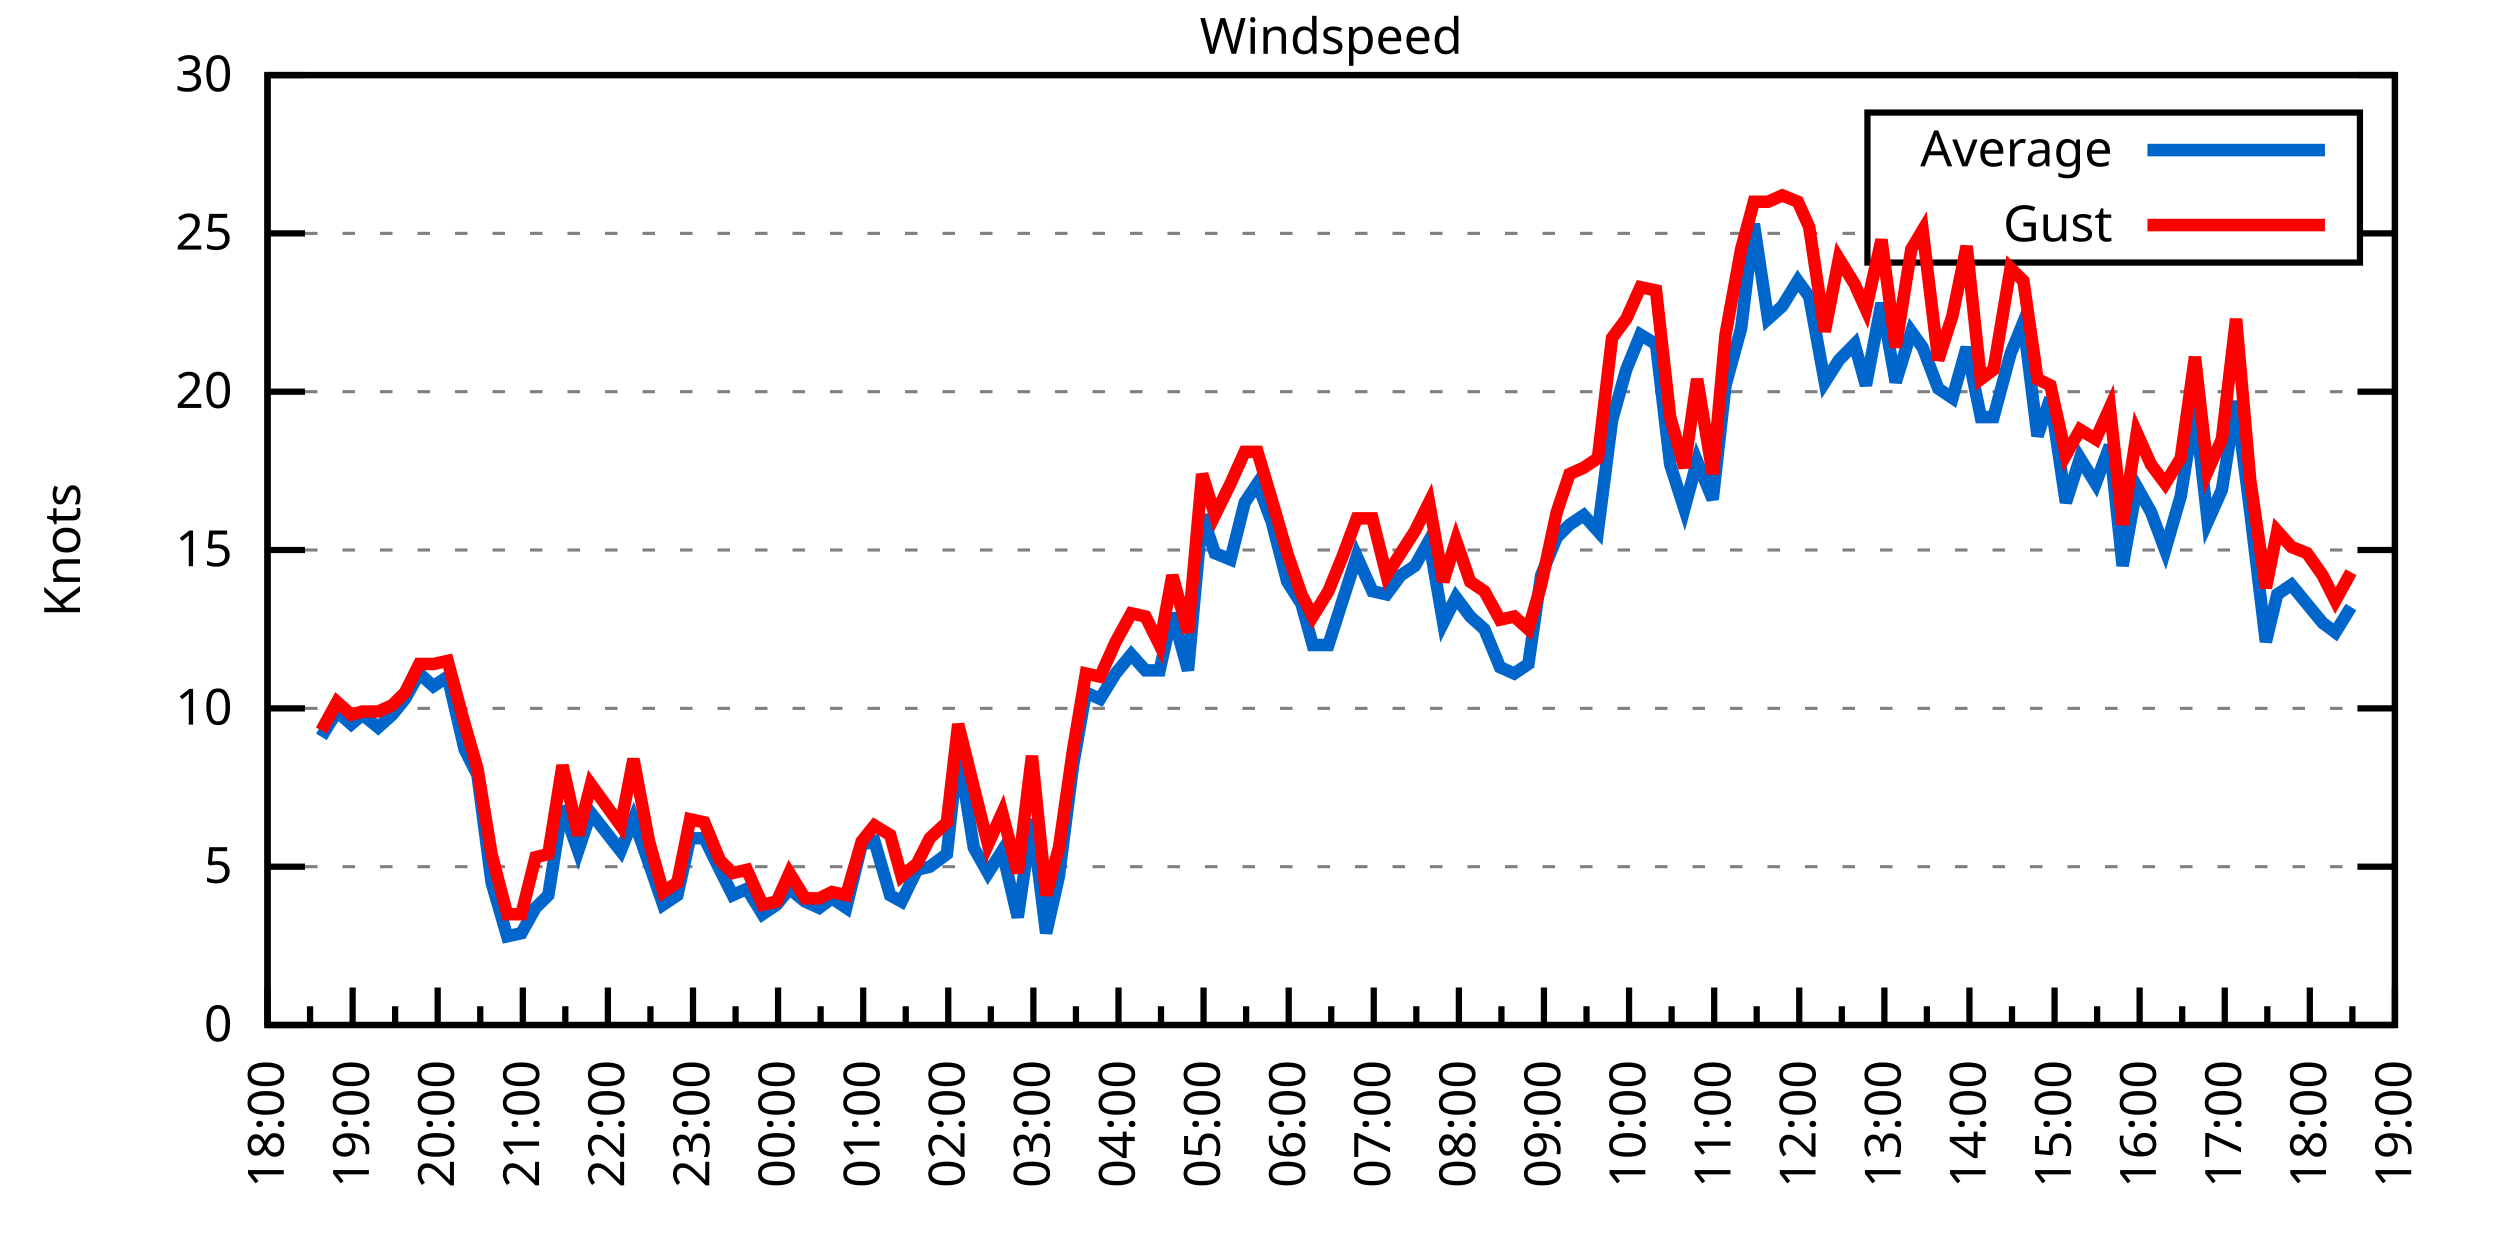
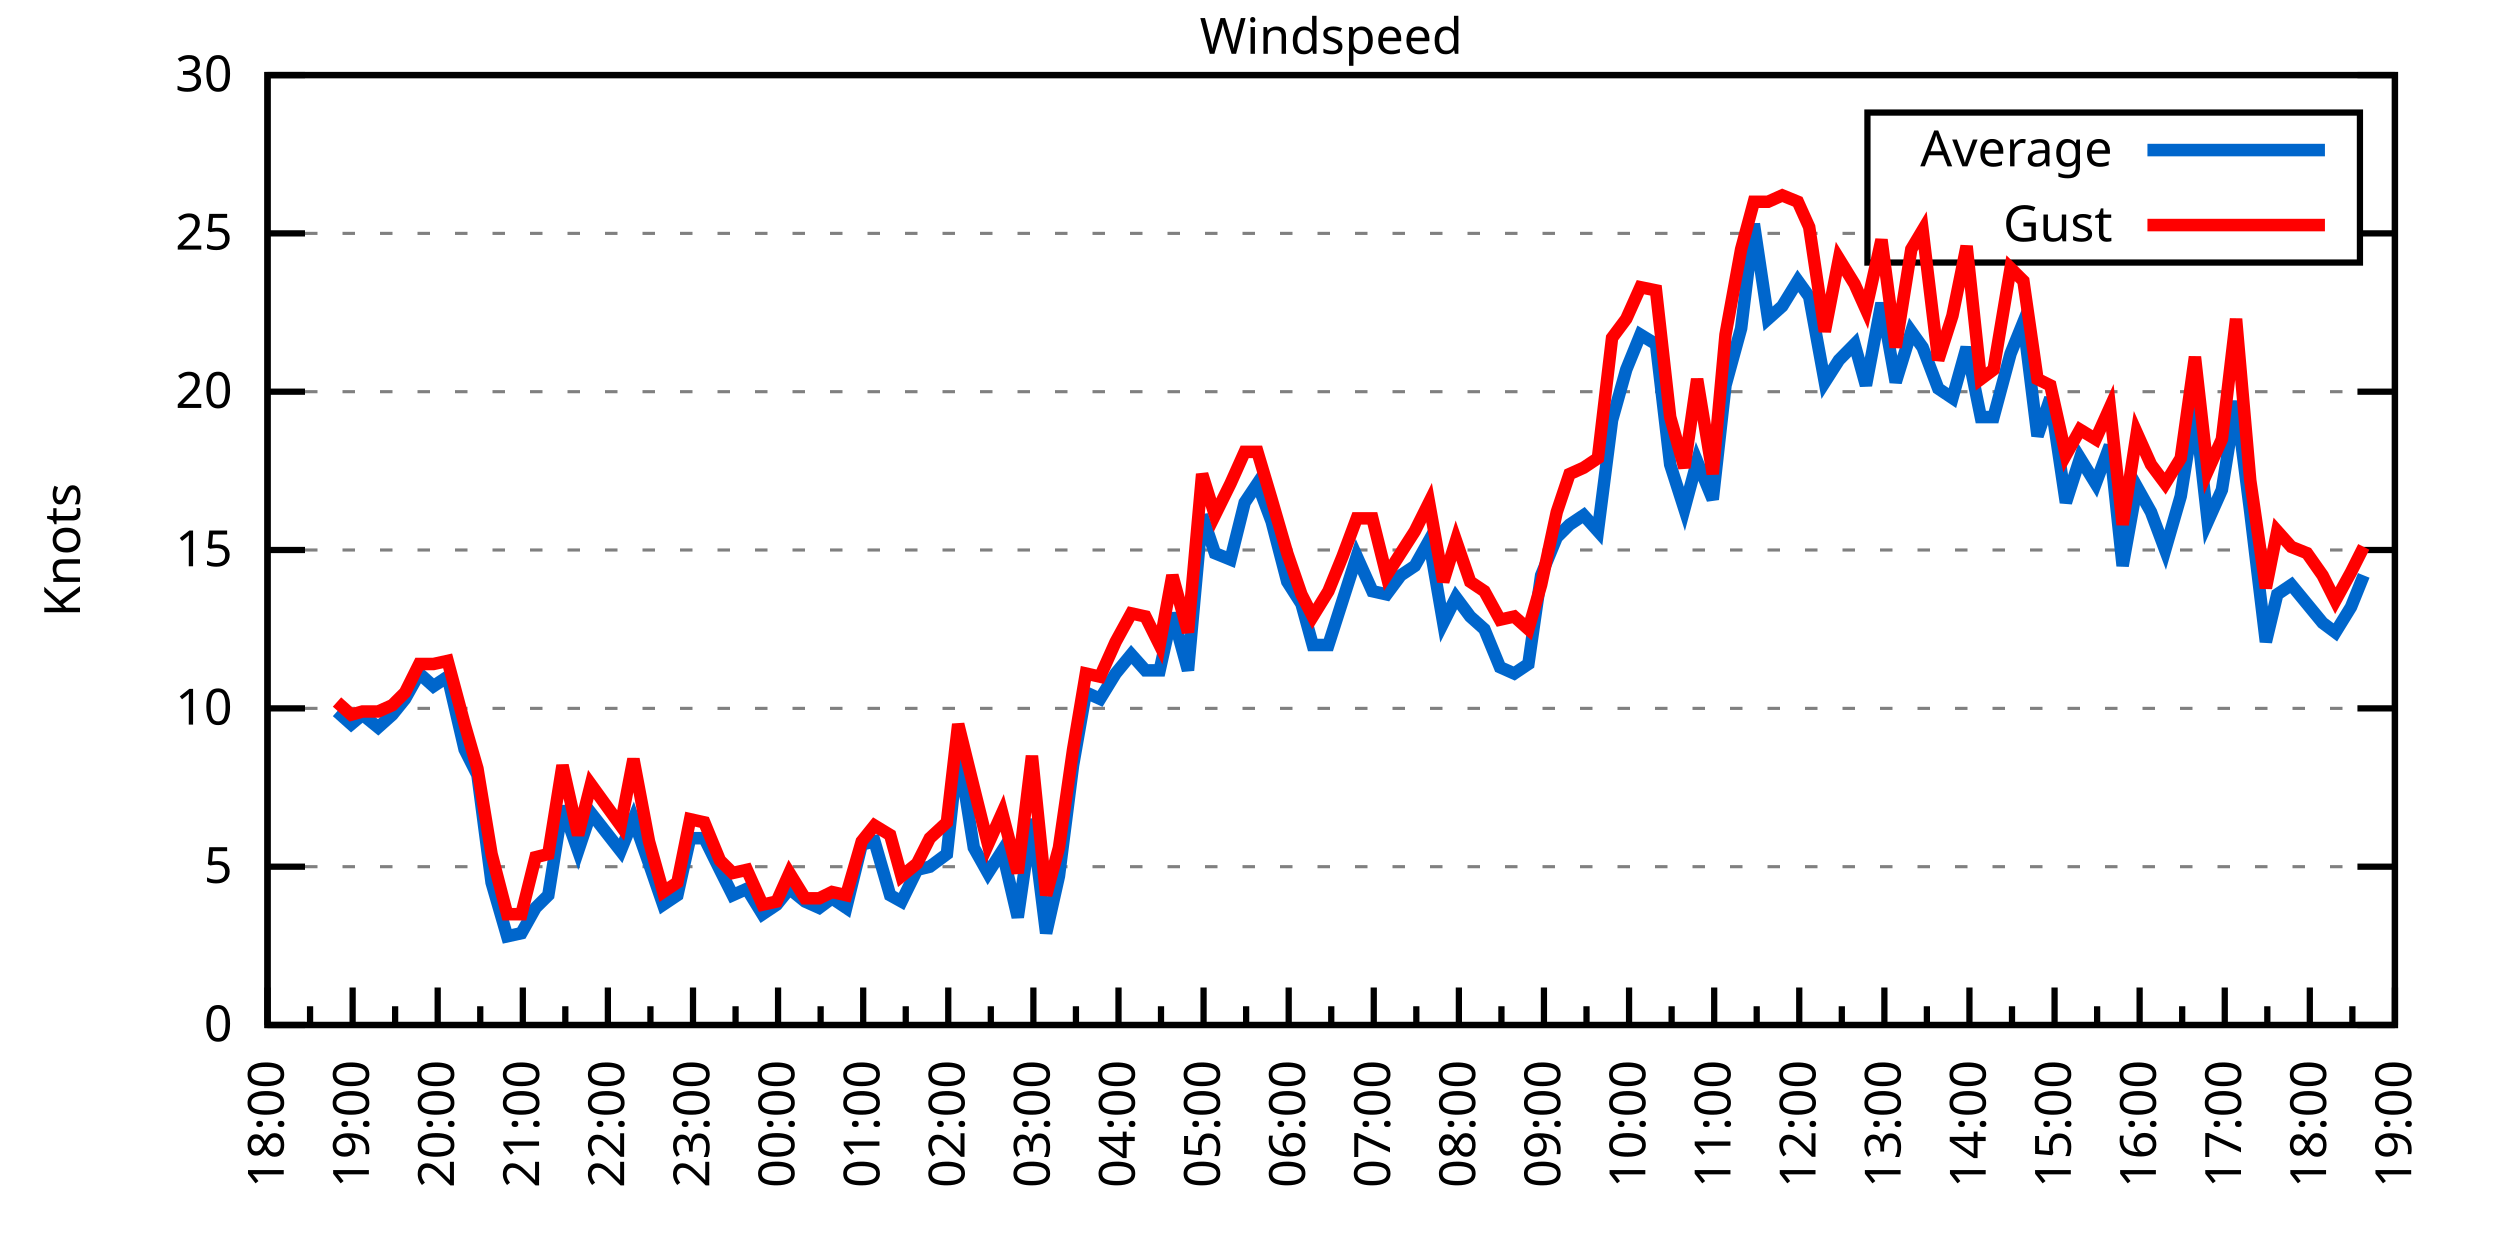
<svg xmlns="http://www.w3.org/2000/svg" xmlns:xlink="http://www.w3.org/1999/xlink" width="400" height="200" viewBox="0 0 400 200">
  <g id="gnuplot_canvas">
    <rect x="0" y="0" width="400" height="200" fill="none" />
    <defs>
      <circle id="gpDot" r="0.5" stroke-width="0.5" stroke="currentColor" />
      <path id="gpPt0" stroke-width="0.333" stroke="currentColor" d="M-1,0 h2 M0,-1 v2" />
      <path id="gpPt1" stroke-width="0.333" stroke="currentColor" d="M-1,-1 L1,1 M1,-1 L-1,1" />
      <path id="gpPt2" stroke-width="0.333" stroke="currentColor" d="M-1,0 L1,0 M0,-1 L0,1 M-1,-1 L1,1 M-1,1 L1,-1" />
      <rect id="gpPt3" stroke-width="0.333" stroke="currentColor" x="-1" y="-1" width="2" height="2" />
      <rect id="gpPt4" stroke-width="0.333" stroke="currentColor" fill="currentColor" x="-1" y="-1" width="2" height="2" />
      <circle id="gpPt5" stroke-width="0.333" stroke="currentColor" cx="0" cy="0" r="1" />
      <use xlink:href="#gpPt5" id="gpPt6" fill="currentColor" stroke="none" />
      <path id="gpPt7" stroke-width="0.333" stroke="currentColor" d="M0,-1.33 L-1.33,0.67 L1.33,0.67 z" />
      <use xlink:href="#gpPt7" id="gpPt8" fill="currentColor" stroke="none" />
      <use xlink:href="#gpPt7" id="gpPt9" stroke="currentColor" transform="rotate(180)" />
      <use xlink:href="#gpPt9" id="gpPt10" fill="currentColor" stroke="none" />
      <use xlink:href="#gpPt3" id="gpPt11" stroke="currentColor" transform="rotate(45)" />
      <use xlink:href="#gpPt11" id="gpPt12" fill="currentColor" stroke="none" />
      <path id="gpPt13" stroke-width="0.333" stroke="currentColor" d="M0,1.330 L1.265,0.411 L0.782,-1.067 L-0.782,-1.076 L-1.265,0.411 z" />
      <use xlink:href="#gpPt13" id="gpPt14" fill="currentColor" stroke="none" />
      <filter id="textbox" filterUnits="objectBoundingBox" x="0" y="0" height="1" width="1">
        <feFlood flood-color="white" flood-opacity="1" result="bgnd" />
        <feComposite in="SourceGraphic" in2="bgnd" operator="atop" />
      </filter>
      <filter id="greybox" filterUnits="objectBoundingBox" x="0" y="0" height="1" width="1">
        <feFlood flood-color="lightgrey" flood-opacity="1" result="grey" />
        <feComposite in="SourceGraphic" in2="grey" operator="atop" />
      </filter>
    </defs>
    <g fill="none" color="white" stroke="currentColor" stroke-width="1.00" stroke-linecap="butt" stroke-linejoin="miter">
</g>
    <g fill="none" color="black" stroke="currentColor" stroke-width="1.00" stroke-linecap="butt" stroke-linejoin="miter">
      <g stroke="none" shape-rendering="crispEdges">
        <polygon fill="rgb(255, 255, 255)" points="42.80,164.00 383.18,164.00 383.18,12.02 42.80,12.02 " />
      </g>
    </g>
    <g fill="none" color="black" stroke="currentColor" stroke-width="1.00" stroke-linecap="butt" stroke-linejoin="miter">
</g>
    <g fill="none" color="black" stroke="black" stroke-width="0.50" stroke-linecap="butt" stroke-linejoin="miter">
</g>
    <g fill="none" color="gray" stroke="currentColor" stroke-width="0.50" stroke-linecap="butt" stroke-linejoin="miter">
      <path stroke="gray" stroke-dasharray="2,4" class="gridline" d="M42.80,164.00 L383.19,164.00  " />
    </g>
    <g fill="none" color="gray" stroke="gray" stroke-width="1.00" stroke-linecap="butt" stroke-linejoin="miter">
</g>
    <g fill="none" color="black" stroke="currentColor" stroke-width="1.00" stroke-linecap="butt" stroke-linejoin="miter">
      <path stroke="black" d="M42.80,164.00 L48.80,164.00 M383.19,164.00 L377.19,164.00  " />
      <g transform="translate(37.20,166.60)" stroke="none" fill="black" font-family="Sans" font-size="8.00" text-anchor="end">
        <text>
          <tspan font-family="Sans"> 0</tspan>
        </text>
      </g>
    </g>
    <g fill="none" color="black" stroke="currentColor" stroke-width="1.00" stroke-linecap="butt" stroke-linejoin="miter">
</g>
    <g fill="none" color="black" stroke="black" stroke-width="0.50" stroke-linecap="butt" stroke-linejoin="miter">
</g>
    <g fill="none" color="gray" stroke="currentColor" stroke-width="0.50" stroke-linecap="butt" stroke-linejoin="miter">
      <path stroke="gray" stroke-dasharray="2,4" class="gridline" d="M42.80,138.67 L383.19,138.67  " />
    </g>
    <g fill="none" color="gray" stroke="gray" stroke-width="1.00" stroke-linecap="butt" stroke-linejoin="miter">
</g>
    <g fill="none" color="black" stroke="currentColor" stroke-width="1.00" stroke-linecap="butt" stroke-linejoin="miter">
      <path stroke="black" d="M42.80,138.67 L48.80,138.67 M383.19,138.67 L377.19,138.67  " />
      <g transform="translate(37.20,141.27)" stroke="none" fill="black" font-family="Sans" font-size="8.00" text-anchor="end">
        <text>
          <tspan font-family="Sans"> 5</tspan>
        </text>
      </g>
    </g>
    <g fill="none" color="black" stroke="currentColor" stroke-width="1.00" stroke-linecap="butt" stroke-linejoin="miter">
</g>
    <g fill="none" color="black" stroke="black" stroke-width="0.50" stroke-linecap="butt" stroke-linejoin="miter">
</g>
    <g fill="none" color="gray" stroke="currentColor" stroke-width="0.50" stroke-linecap="butt" stroke-linejoin="miter">
      <path stroke="gray" stroke-dasharray="2,4" class="gridline" d="M42.80,113.34 L383.19,113.34  " />
    </g>
    <g fill="none" color="gray" stroke="gray" stroke-width="1.00" stroke-linecap="butt" stroke-linejoin="miter">
</g>
    <g fill="none" color="black" stroke="currentColor" stroke-width="1.00" stroke-linecap="butt" stroke-linejoin="miter">
      <path stroke="black" d="M42.80,113.34 L48.80,113.34 M383.19,113.34 L377.19,113.34  " />
      <g transform="translate(37.20,115.94)" stroke="none" fill="black" font-family="Sans" font-size="8.00" text-anchor="end">
        <text>
          <tspan font-family="Sans"> 10</tspan>
        </text>
      </g>
    </g>
    <g fill="none" color="black" stroke="currentColor" stroke-width="1.00" stroke-linecap="butt" stroke-linejoin="miter">
</g>
    <g fill="none" color="black" stroke="black" stroke-width="0.50" stroke-linecap="butt" stroke-linejoin="miter">
</g>
    <g fill="none" color="gray" stroke="currentColor" stroke-width="0.50" stroke-linecap="butt" stroke-linejoin="miter">
      <path stroke="gray" stroke-dasharray="2,4" class="gridline" d="M42.80,88.00 L383.19,88.00  " />
    </g>
    <g fill="none" color="gray" stroke="gray" stroke-width="1.00" stroke-linecap="butt" stroke-linejoin="miter">
</g>
    <g fill="none" color="black" stroke="currentColor" stroke-width="1.00" stroke-linecap="butt" stroke-linejoin="miter">
      <path stroke="black" d="M42.80,88.00 L48.80,88.00 M383.19,88.00 L377.19,88.00  " />
      <g transform="translate(37.20,90.60)" stroke="none" fill="black" font-family="Sans" font-size="8.00" text-anchor="end">
        <text>
          <tspan font-family="Sans"> 15</tspan>
        </text>
      </g>
    </g>
    <g fill="none" color="black" stroke="currentColor" stroke-width="1.00" stroke-linecap="butt" stroke-linejoin="miter">
</g>
    <g fill="none" color="black" stroke="black" stroke-width="0.50" stroke-linecap="butt" stroke-linejoin="miter">
</g>
    <g fill="none" color="gray" stroke="currentColor" stroke-width="0.50" stroke-linecap="butt" stroke-linejoin="miter">
      <path stroke="gray" stroke-dasharray="2,4" class="gridline" d="M42.80,62.67 L383.19,62.67  " />
    </g>
    <g fill="none" color="gray" stroke="gray" stroke-width="1.00" stroke-linecap="butt" stroke-linejoin="miter">
</g>
    <g fill="none" color="black" stroke="currentColor" stroke-width="1.00" stroke-linecap="butt" stroke-linejoin="miter">
      <path stroke="black" d="M42.80,62.67 L48.80,62.67 M383.19,62.67 L377.19,62.67  " />
      <g transform="translate(37.20,65.27)" stroke="none" fill="black" font-family="Sans" font-size="8.00" text-anchor="end">
        <text>
          <tspan font-family="Sans"> 20</tspan>
        </text>
      </g>
    </g>
    <g fill="none" color="black" stroke="currentColor" stroke-width="1.00" stroke-linecap="butt" stroke-linejoin="miter">
</g>
    <g fill="none" color="black" stroke="black" stroke-width="0.50" stroke-linecap="butt" stroke-linejoin="miter">
</g>
    <g fill="none" color="gray" stroke="currentColor" stroke-width="0.50" stroke-linecap="butt" stroke-linejoin="miter">
      <path stroke="gray" stroke-dasharray="2,4" class="gridline" d="M42.80,37.34 L298.79,37.34 M377.59,37.34 L383.19,37.34  " />
    </g>
    <g fill="none" color="gray" stroke="gray" stroke-width="1.00" stroke-linecap="butt" stroke-linejoin="miter">
</g>
    <g fill="none" color="black" stroke="currentColor" stroke-width="1.00" stroke-linecap="butt" stroke-linejoin="miter">
      <path stroke="black" d="M42.80,37.34 L48.80,37.34 M383.19,37.34 L377.19,37.34  " />
      <g transform="translate(37.20,39.94)" stroke="none" fill="black" font-family="Sans" font-size="8.00" text-anchor="end">
        <text>
          <tspan font-family="Sans"> 25</tspan>
        </text>
      </g>
    </g>
    <g fill="none" color="black" stroke="currentColor" stroke-width="1.00" stroke-linecap="butt" stroke-linejoin="miter">
</g>
    <g fill="none" color="black" stroke="black" stroke-width="0.50" stroke-linecap="butt" stroke-linejoin="miter">
</g>
    <g fill="none" color="gray" stroke="currentColor" stroke-width="0.50" stroke-linecap="butt" stroke-linejoin="miter">
      <path stroke="gray" stroke-dasharray="2,4" class="gridline" d="M42.80,12.01 L383.19,12.01  " />
    </g>
    <g fill="none" color="gray" stroke="gray" stroke-width="1.00" stroke-linecap="butt" stroke-linejoin="miter">
</g>
    <g fill="none" color="black" stroke="currentColor" stroke-width="1.00" stroke-linecap="butt" stroke-linejoin="miter">
      <path stroke="black" d="M42.80,12.01 L48.80,12.01 M383.19,12.01 L377.19,12.01  " />
      <g transform="translate(37.20,14.61)" stroke="none" fill="black" font-family="Sans" font-size="8.00" text-anchor="end">
        <text>
          <tspan font-family="Sans"> 30</tspan>
        </text>
      </g>
    </g>
    <g fill="none" color="black" stroke="currentColor" stroke-width="1.00" stroke-linecap="butt" stroke-linejoin="miter">
      <path stroke="black" d="M42.80,164.00 L42.80,158.00  " />
      <g transform="translate(45.40,169.60) rotate(270)" stroke="none" fill="black" font-family="Sans" font-size="8.00" text-anchor="end">
        <text>
          <tspan font-family="Sans">18:00</tspan>
        </text>
      </g>
    </g>
    <g fill="none" color="black" stroke="currentColor" stroke-width="1.00" stroke-linecap="butt" stroke-linejoin="miter">
      <path stroke="black" d="M49.61,164.00 L49.61,161.00 M56.42,164.00 L56.42,158.00  " />
      <g transform="translate(59.02,169.60) rotate(270)" stroke="none" fill="black" font-family="Sans" font-size="8.00" text-anchor="end">
        <text>
          <tspan font-family="Sans">19:00</tspan>
        </text>
      </g>
    </g>
    <g fill="none" color="black" stroke="currentColor" stroke-width="1.00" stroke-linecap="butt" stroke-linejoin="miter">
      <path stroke="black" d="M63.22,164.00 L63.22,161.00 M70.03,164.00 L70.03,158.00  " />
      <g transform="translate(72.63,169.60) rotate(270)" stroke="none" fill="black" font-family="Sans" font-size="8.00" text-anchor="end">
        <text>
          <tspan font-family="Sans">20:00</tspan>
        </text>
      </g>
    </g>
    <g fill="none" color="black" stroke="currentColor" stroke-width="1.00" stroke-linecap="butt" stroke-linejoin="miter">
      <path stroke="black" d="M76.84,164.00 L76.84,161.00 M83.65,164.00 L83.65,158.00  " />
      <g transform="translate(86.25,169.60) rotate(270)" stroke="none" fill="black" font-family="Sans" font-size="8.00" text-anchor="end">
        <text>
          <tspan font-family="Sans">21:00</tspan>
        </text>
      </g>
    </g>
    <g fill="none" color="black" stroke="currentColor" stroke-width="1.00" stroke-linecap="butt" stroke-linejoin="miter">
      <path stroke="black" d="M90.45,164.00 L90.45,161.00 M97.26,164.00 L97.26,158.00  " />
      <g transform="translate(99.86,169.60) rotate(270)" stroke="none" fill="black" font-family="Sans" font-size="8.00" text-anchor="end">
        <text>
          <tspan font-family="Sans">22:00</tspan>
        </text>
      </g>
    </g>
    <g fill="none" color="black" stroke="currentColor" stroke-width="1.00" stroke-linecap="butt" stroke-linejoin="miter">
      <path stroke="black" d="M104.07,164.00 L104.07,161.00 M110.88,164.00 L110.88,158.00  " />
      <g transform="translate(113.48,169.60) rotate(270)" stroke="none" fill="black" font-family="Sans" font-size="8.00" text-anchor="end">
        <text>
          <tspan font-family="Sans">23:00</tspan>
        </text>
      </g>
    </g>
    <g fill="none" color="black" stroke="currentColor" stroke-width="1.00" stroke-linecap="butt" stroke-linejoin="miter">
      <path stroke="black" d="M117.69,164.00 L117.69,161.00 M124.49,164.00 L124.49,158.00  " />
      <g transform="translate(127.09,169.60) rotate(270)" stroke="none" fill="black" font-family="Sans" font-size="8.00" text-anchor="end">
        <text>
          <tspan font-family="Sans">00:00</tspan>
        </text>
      </g>
    </g>
    <g fill="none" color="black" stroke="currentColor" stroke-width="1.00" stroke-linecap="butt" stroke-linejoin="miter">
      <path stroke="black" d="M131.30,164.00 L131.30,161.00 M138.11,164.00 L138.11,158.00  " />
      <g transform="translate(140.71,169.60) rotate(270)" stroke="none" fill="black" font-family="Sans" font-size="8.00" text-anchor="end">
        <text>
          <tspan font-family="Sans">01:00</tspan>
        </text>
      </g>
    </g>
    <g fill="none" color="black" stroke="currentColor" stroke-width="1.00" stroke-linecap="butt" stroke-linejoin="miter">
      <path stroke="black" d="M144.92,164.00 L144.92,161.00 M151.72,164.00 L151.72,158.00  " />
      <g transform="translate(154.32,169.60) rotate(270)" stroke="none" fill="black" font-family="Sans" font-size="8.00" text-anchor="end">
        <text>
          <tspan font-family="Sans">02:00</tspan>
        </text>
      </g>
    </g>
    <g fill="none" color="black" stroke="currentColor" stroke-width="1.00" stroke-linecap="butt" stroke-linejoin="miter">
      <path stroke="black" d="M158.53,164.00 L158.53,161.00 M165.34,164.00 L165.34,158.00  " />
      <g transform="translate(167.94,169.60) rotate(270)" stroke="none" fill="black" font-family="Sans" font-size="8.00" text-anchor="end">
        <text>
          <tspan font-family="Sans">03:00</tspan>
        </text>
      </g>
    </g>
    <g fill="none" color="black" stroke="currentColor" stroke-width="1.00" stroke-linecap="butt" stroke-linejoin="miter">
      <path stroke="black" d="M172.15,164.00 L172.15,161.00 M178.96,164.00 L178.96,158.00  " />
      <g transform="translate(181.56,169.60) rotate(270)" stroke="none" fill="black" font-family="Sans" font-size="8.00" text-anchor="end">
        <text>
          <tspan font-family="Sans">04:00</tspan>
        </text>
      </g>
    </g>
    <g fill="none" color="black" stroke="currentColor" stroke-width="1.00" stroke-linecap="butt" stroke-linejoin="miter">
      <path stroke="black" d="M185.76,164.00 L185.76,161.00 M192.57,164.00 L192.57,158.00  " />
      <g transform="translate(195.17,169.60) rotate(270)" stroke="none" fill="black" font-family="Sans" font-size="8.00" text-anchor="end">
        <text>
          <tspan font-family="Sans">05:00</tspan>
        </text>
      </g>
    </g>
    <g fill="none" color="black" stroke="currentColor" stroke-width="1.00" stroke-linecap="butt" stroke-linejoin="miter">
      <path stroke="black" d="M199.38,164.00 L199.38,161.00 M206.19,164.00 L206.19,158.00  " />
      <g transform="translate(208.79,169.60) rotate(270)" stroke="none" fill="black" font-family="Sans" font-size="8.00" text-anchor="end">
        <text>
          <tspan font-family="Sans">06:00</tspan>
        </text>
      </g>
    </g>
    <g fill="none" color="black" stroke="currentColor" stroke-width="1.00" stroke-linecap="butt" stroke-linejoin="miter">
      <path stroke="black" d="M213.00,164.00 L213.00,161.00 M219.80,164.00 L219.80,158.00  " />
      <g transform="translate(222.40,169.60) rotate(270)" stroke="none" fill="black" font-family="Sans" font-size="8.00" text-anchor="end">
        <text>
          <tspan font-family="Sans">07:00</tspan>
        </text>
      </g>
    </g>
    <g fill="none" color="black" stroke="currentColor" stroke-width="1.00" stroke-linecap="butt" stroke-linejoin="miter">
      <path stroke="black" d="M226.61,164.00 L226.61,161.00 M233.42,164.00 L233.42,158.00  " />
      <g transform="translate(236.02,169.60) rotate(270)" stroke="none" fill="black" font-family="Sans" font-size="8.00" text-anchor="end">
        <text>
          <tspan font-family="Sans">08:00</tspan>
        </text>
      </g>
    </g>
    <g fill="none" color="black" stroke="currentColor" stroke-width="1.00" stroke-linecap="butt" stroke-linejoin="miter">
      <path stroke="black" d="M240.23,164.00 L240.23,161.00 M247.03,164.00 L247.03,158.00  " />
      <g transform="translate(249.63,169.60) rotate(270)" stroke="none" fill="black" font-family="Sans" font-size="8.00" text-anchor="end">
        <text>
          <tspan font-family="Sans">09:00</tspan>
        </text>
      </g>
    </g>
    <g fill="none" color="black" stroke="currentColor" stroke-width="1.00" stroke-linecap="butt" stroke-linejoin="miter">
      <path stroke="black" d="M253.84,164.00 L253.84,161.00 M260.65,164.00 L260.65,158.00  " />
      <g transform="translate(263.25,169.60) rotate(270)" stroke="none" fill="black" font-family="Sans" font-size="8.00" text-anchor="end">
        <text>
          <tspan font-family="Sans">10:00</tspan>
        </text>
      </g>
    </g>
    <g fill="none" color="black" stroke="currentColor" stroke-width="1.00" stroke-linecap="butt" stroke-linejoin="miter">
      <path stroke="black" d="M267.46,164.00 L267.46,161.00 M274.27,164.00 L274.27,158.00  " />
      <g transform="translate(276.87,169.60) rotate(270)" stroke="none" fill="black" font-family="Sans" font-size="8.00" text-anchor="end">
        <text>
          <tspan font-family="Sans">11:00</tspan>
        </text>
      </g>
    </g>
    <g fill="none" color="black" stroke="currentColor" stroke-width="1.00" stroke-linecap="butt" stroke-linejoin="miter">
      <path stroke="black" d="M281.07,164.00 L281.07,161.00 M287.88,164.00 L287.88,158.00  " />
      <g transform="translate(290.48,169.60) rotate(270)" stroke="none" fill="black" font-family="Sans" font-size="8.00" text-anchor="end">
        <text>
          <tspan font-family="Sans">12:00</tspan>
        </text>
      </g>
    </g>
    <g fill="none" color="black" stroke="currentColor" stroke-width="1.00" stroke-linecap="butt" stroke-linejoin="miter">
      <path stroke="black" d="M294.69,164.00 L294.69,161.00 M301.50,164.00 L301.50,158.00  " />
      <g transform="translate(304.10,169.60) rotate(270)" stroke="none" fill="black" font-family="Sans" font-size="8.00" text-anchor="end">
        <text>
          <tspan font-family="Sans">13:00</tspan>
        </text>
      </g>
    </g>
    <g fill="none" color="black" stroke="currentColor" stroke-width="1.00" stroke-linecap="butt" stroke-linejoin="miter">
      <path stroke="black" d="M308.30,164.00 L308.30,161.00 M315.11,164.00 L315.11,158.00  " />
      <g transform="translate(317.71,169.60) rotate(270)" stroke="none" fill="black" font-family="Sans" font-size="8.00" text-anchor="end">
        <text>
          <tspan font-family="Sans">14:00</tspan>
        </text>
      </g>
    </g>
    <g fill="none" color="black" stroke="currentColor" stroke-width="1.00" stroke-linecap="butt" stroke-linejoin="miter">
      <path stroke="black" d="M321.92,164.00 L321.92,161.00 M328.73,164.00 L328.73,158.00  " />
      <g transform="translate(331.33,169.60) rotate(270)" stroke="none" fill="black" font-family="Sans" font-size="8.00" text-anchor="end">
        <text>
          <tspan font-family="Sans">15:00</tspan>
        </text>
      </g>
    </g>
    <g fill="none" color="black" stroke="currentColor" stroke-width="1.00" stroke-linecap="butt" stroke-linejoin="miter">
      <path stroke="black" d="M335.54,164.00 L335.54,161.00 M342.34,164.00 L342.34,158.00  " />
      <g transform="translate(344.94,169.60) rotate(270)" stroke="none" fill="black" font-family="Sans" font-size="8.00" text-anchor="end">
        <text>
          <tspan font-family="Sans">16:00</tspan>
        </text>
      </g>
    </g>
    <g fill="none" color="black" stroke="currentColor" stroke-width="1.00" stroke-linecap="butt" stroke-linejoin="miter">
      <path stroke="black" d="M349.15,164.00 L349.15,161.00 M355.96,164.00 L355.96,158.00  " />
      <g transform="translate(358.56,169.60) rotate(270)" stroke="none" fill="black" font-family="Sans" font-size="8.00" text-anchor="end">
        <text>
          <tspan font-family="Sans">17:00</tspan>
        </text>
      </g>
    </g>
    <g fill="none" color="black" stroke="currentColor" stroke-width="1.00" stroke-linecap="butt" stroke-linejoin="miter">
      <path stroke="black" d="M362.77,164.00 L362.77,161.00 M369.57,164.00 L369.57,158.00  " />
      <g transform="translate(372.17,169.60) rotate(270)" stroke="none" fill="black" font-family="Sans" font-size="8.00" text-anchor="end">
        <text>
          <tspan font-family="Sans">18:00</tspan>
        </text>
      </g>
    </g>
    <g fill="none" color="black" stroke="currentColor" stroke-width="1.00" stroke-linecap="butt" stroke-linejoin="miter">
      <path stroke="black" d="M376.38,164.00 L376.38,161.00 M383.19,164.00 L383.19,158.00  " />
      <g transform="translate(385.79,169.60) rotate(270)" stroke="none" fill="black" font-family="Sans" font-size="8.00" text-anchor="end">
        <text>
          <tspan font-family="Sans">19:00</tspan>
        </text>
      </g>
    </g>
    <g fill="none" color="black" stroke="currentColor" stroke-width="1.00" stroke-linecap="butt" stroke-linejoin="miter">
</g>
    <g fill="none" color="black" stroke="currentColor" stroke-width="1.00" stroke-linecap="butt" stroke-linejoin="miter">
      <path stroke="black" d="M42.80,12.01 L42.80,164.00 L383.19,164.00 L383.19,12.01 L42.80,12.01 Z  " />
    </g>
    <g fill="none" color="black" stroke="currentColor" stroke-width="1.00" stroke-linecap="butt" stroke-linejoin="miter">
      <g transform="translate(12.80,88.01) rotate(270)" stroke="none" fill="black" font-family="Sans" font-size="8.00" text-anchor="middle">
        <text>
          <tspan font-family="Sans">Knots</tspan>
        </text>
      </g>
    </g>
    <g fill="none" color="black" stroke="currentColor" stroke-width="1.00" stroke-linecap="butt" stroke-linejoin="miter">
</g>
    <g fill="none" color="black" stroke="currentColor" stroke-width="1.00" stroke-linecap="butt" stroke-linejoin="miter">
      <path stroke="black" d="M298.79,42.01 L298.79,18.01 L377.59,18.01 L377.59,42.01 L298.79,42.01 Z  " />
    </g>
    <g id="Windspeed_plot_1">
      <g fill="none" color="white" stroke="black" stroke-width="2.00" stroke-linecap="butt" stroke-linejoin="miter">
</g>
      <g fill="none" color="black" stroke="currentColor" stroke-width="2.00" stroke-linecap="butt" stroke-linejoin="miter">
        <g transform="translate(337.99,26.61)" stroke="none" fill="black" font-family="Sans" font-size="8.00" text-anchor="end">
          <text>
            <tspan font-family="Sans">Average</tspan>
          </text>
        </g>
      </g>
      <g fill="none" color="black" stroke="currentColor" stroke-width="2.00" stroke-linecap="butt" stroke-linejoin="miter">
-         <path stroke="rgb(  0, 102, 204)" d="M343.59,24.01 L371.99,24.01 M51.42,117.90 L53.92,113.84 L56.19,115.87 L58.00,114.35 L60.50,116.38 L62.77,114.35   L64.81,111.82 L67.08,107.76 L69.35,109.79 L71.62,108.27 L74.34,119.92 L76.39,123.98 L78.65,141.20 L81.15,149.81   L83.42,149.31 L85.69,145.25 L87.73,143.23 L90.00,129.04 L92.50,136.14 L94.54,130.06 L99.30,136.14 L101.35,131.07   L103.84,138.16 L106.11,144.75 L108.38,143.23 L110.42,134.11 L112.69,134.11 L115.19,139.17 L117.23,143.23 L119.50,142.21   L122.00,146.27 L124.27,144.75 L126.31,142.21 L128.81,144.24 L131.07,145.25 L133.12,143.73 L135.39,145.25 L137.88,135.12   L139.92,134.62 L142.42,143.23 L144.24,144.24 L146.73,139.17 L148.77,138.67 L151.50,136.64 L153.31,119.92 L155.81,135.63   L158.08,139.68 L160.35,136.14 L162.84,146.77 L165.11,131.07 L167.38,149.31 L169.43,140.19 L171.69,122.46 L173.74,110.80   L176.01,111.82 L178.50,107.76 L181.00,104.72 L183.27,107.26 L185.54,107.26 L187.58,98.14 L190.08,107.26 L192.34,82.43   L194.39,88.51 L196.88,89.52 L199.15,80.41 L201.19,77.37 L203.46,83.45 L205.96,93.07 L208.23,96.62 L210.04,103.20   L212.54,103.20 L214.81,96.11 L217.08,89.02 L219.58,94.59 L221.85,95.10 L224.11,92.06 L226.38,90.54 L228.65,86.49   L230.92,99.66 L232.96,95.60 L235.23,98.64 L237.50,100.67 L240.00,106.75 L242.27,107.76 L244.54,106.24 L246.58,92.06   L249.08,85.98 L251.12,83.95 L253.39,82.43 L255.66,84.97 L257.93,67.23 L260.20,59.13 L262.47,53.55 L264.96,55.07   L267.23,74.33 L269.50,81.42 L271.54,73.82 L274.04,79.90 L276.08,61.66 L278.58,52.54 L280.62,35.82 L282.89,51.02   L285.16,48.99 L287.65,44.94 L289.47,47.47 L291.97,61.15 L294.23,57.61 L296.73,55.07 L298.55,61.66 L301.04,48.49   L303.31,61.15 L305.81,53.05 L307.62,55.58 L310.12,62.17 L312.39,63.69 L314.66,55.58 L316.93,66.73 L318.97,66.73   L321.69,56.59 L323.74,51.53 L326.00,69.77 L328.05,63.69 L330.54,80.41 L332.81,73.31 L335.31,77.37 L337.58,71.29   L339.62,90.54 L341.89,77.87 L344.16,81.93 L346.43,88.00 L348.92,79.39 L351.19,65.21 L353.24,83.45 L355.50,78.38   L357.77,64.19 L360.04,81.93 L362.54,102.70 L364.36,95.10 L366.62,93.58 L369.12,96.62 L371.62,99.66 L373.66,101.18   L376.16,97.12  " />
+         <path stroke="rgb(  0, 102, 204)" d="M343.59,24.01 L371.99,24.01 M53.92,113.84 L56.19,115.87 L58.00,114.35 L60.50,116.38 L62.77,114.35 L64.81,111.82   L67.08,107.76 L69.35,109.79 L71.62,108.27 L74.34,119.92 L76.39,123.98 L78.65,141.20 L81.15,149.81 L83.42,149.31   L85.69,145.25 L87.73,143.23 L90.00,129.04 L92.50,136.14 L94.54,130.06 L99.30,136.14 L101.35,131.07 L103.84,138.16   L106.11,144.75 L108.38,143.23 L110.42,134.11 L112.69,134.11 L115.19,139.17 L117.23,143.23 L119.50,142.21 L122.00,146.27   L124.27,144.75 L126.31,142.21 L128.81,144.24 L131.07,145.25 L133.12,143.73 L135.39,145.25 L137.88,135.12 L139.92,134.62   L142.42,143.23 L144.24,144.24 L146.73,139.17 L148.77,138.67 L151.50,136.64 L153.31,119.92 L155.81,135.63 L158.08,139.68   L160.35,136.14 L162.84,146.77 L165.11,131.07 L167.38,149.31 L169.43,140.19 L171.69,122.46 L173.74,110.80 L176.01,111.82   L178.50,107.76 L181.00,104.72 L183.27,107.26 L185.54,107.26 L187.58,98.14 L190.08,107.26 L192.34,82.43 L194.39,88.51   L196.88,89.52 L199.15,80.41 L201.19,77.37 L203.46,83.45 L205.96,93.07 L208.23,96.62 L210.04,103.20 L212.54,103.20   L214.81,96.11 L217.08,89.02 L219.58,94.59 L221.85,95.10 L224.11,92.06 L226.38,90.54 L228.65,86.49 L230.92,99.66   L232.96,95.60 L235.23,98.64 L237.50,100.67 L240.00,106.75 L242.27,107.76 L244.54,106.24 L246.58,92.06 L249.08,85.98   L251.12,83.95 L253.39,82.43 L255.66,84.97 L257.93,67.23 L260.20,59.13 L262.47,53.55 L264.96,55.07 L267.23,74.33   L269.50,81.42 L271.54,73.82 L274.04,79.90 L276.08,61.66 L278.58,52.54 L280.62,35.82 L282.89,51.02 L285.16,48.99   L287.65,44.94 L289.47,47.47 L291.97,61.15 L294.23,57.61 L296.73,55.07 L298.55,61.66 L301.04,48.49 L303.31,61.15   L305.81,53.05 L307.62,55.58 L310.12,62.17 L312.39,63.69 L314.66,55.58 L316.93,66.73 L318.97,66.73 L321.69,56.59   L323.74,51.53 L326.00,69.77 L328.05,63.69 L330.54,80.41 L332.81,73.31 L335.31,77.37 L337.58,71.29 L339.62,90.54   L341.89,77.87 L344.16,81.93 L346.43,88.00 L348.92,79.39 L351.19,65.21 L353.24,83.45 L355.50,78.38 L357.77,64.19   L360.04,81.93 L362.54,102.70 L364.36,95.10 L366.62,93.58 L369.12,96.62 L371.62,99.66 L373.66,101.18 L376.16,97.12   L378.20,92.06  " />
      </g>
    </g>
    <g id="Windspeed_plot_2">
      <g fill="none" color="black" stroke="currentColor" stroke-width="2.00" stroke-linecap="butt" stroke-linejoin="miter">
        <g transform="translate(337.99,38.61)" stroke="none" fill="black" font-family="Sans" font-size="8.00" text-anchor="end">
          <text>
            <tspan font-family="Sans">Gust</tspan>
          </text>
        </g>
      </g>
      <g fill="none" color="black" stroke="currentColor" stroke-width="2.00" stroke-linecap="butt" stroke-linejoin="miter">
-         <path stroke="rgb(255,   0,   0)" d="M343.59,36.01 L371.99,36.01 M51.42,116.88 L53.92,112.32 L56.19,114.35 L58.00,113.84 L60.50,113.84 L62.77,112.83   L64.81,110.80 L67.08,106.24 L69.35,106.24 L71.62,105.74 L74.34,115.87 L76.39,122.96 L78.65,136.64 L81.15,146.27   L83.42,146.27 L85.69,137.15 L87.73,136.64 L90.00,122.46 L92.50,133.60 L94.54,125.50 L99.30,132.08 L101.35,121.44   L103.84,134.62 L106.11,142.72 L108.38,141.20 L110.42,131.07 L112.69,131.58 L115.19,137.66 L117.23,139.68 L119.50,139.17   L122.00,144.75 L124.27,144.24 L126.31,139.68 L128.81,143.73 L131.07,143.73 L133.12,142.72 L135.39,143.23 L137.88,134.62   L139.92,132.08 L142.42,133.60 L144.24,140.19 L146.73,138.16 L148.77,134.11 L151.50,131.58 L153.31,115.87 L155.81,126.00   L158.08,135.12 L160.35,130.06 L162.84,139.68 L165.11,120.94 L167.38,143.23 L169.43,135.63 L171.69,119.92 L173.74,107.76   L176.01,108.27 L178.50,102.70 L181.00,98.14 L183.27,98.64 L185.54,103.20 L187.58,92.06 L190.08,101.18 L192.34,75.85   L194.39,82.43 L196.88,77.37 L199.15,72.30 L201.19,72.30 L203.46,79.90 L205.96,88.51 L208.23,95.10 L210.04,98.64   L212.54,94.59 L214.81,89.02 L217.08,82.94 L219.58,82.94 L221.85,92.06 L224.11,88.51 L226.38,84.97 L228.65,80.41   L230.92,93.07 L232.96,86.49 L235.23,93.07 L237.50,94.59 L240.00,99.15 L242.27,98.64 L244.54,100.67 L246.58,93.58   L249.08,81.93 L251.12,75.85 L253.39,74.83 L255.66,73.31 L257.93,54.06 L260.20,51.02 L262.47,45.95 L264.96,46.46   L267.23,66.73 L269.50,74.83 L271.54,60.65 L274.04,75.85 L276.08,53.55 L278.58,39.87 L280.62,32.28 L282.89,32.28   L285.16,31.26 L287.65,32.28 L289.47,36.33 L291.97,53.05 L294.23,41.39 L296.73,45.45 L298.55,49.50 L301.04,38.35   L303.31,55.58 L305.81,39.87 L307.62,36.84 L310.12,57.61 L312.39,50.51 L314.66,39.37 L316.93,60.65 L318.97,59.13   L321.69,42.91 L323.74,44.94 L326.00,60.65 L328.05,61.66 L330.54,72.81 L332.81,68.75 L335.31,70.27 L337.58,65.21   L339.62,83.95 L341.89,69.26 L344.16,74.33 L346.43,77.37 L348.92,73.31 L351.19,57.10 L353.24,75.34 L355.50,70.27   L357.77,51.02 L360.04,76.86 L362.54,94.08 L364.36,84.97 L366.62,87.50 L369.12,88.51 L371.62,92.06 L373.66,96.11   L376.16,91.55  " />
+         <path stroke="rgb(255,   0,   0)" d="M343.59,36.01 L371.99,36.01 M53.92,112.32 L56.19,114.35 L58.00,113.84 L60.50,113.84 L62.77,112.83 L64.81,110.80   L67.08,106.24 L69.35,106.24 L71.62,105.74 L74.34,115.87 L76.39,122.96 L78.65,136.64 L81.15,146.27 L83.42,146.27   L85.69,137.15 L87.73,136.64 L90.00,122.46 L92.50,133.60 L94.54,125.50 L99.30,132.08 L101.35,121.44 L103.84,134.62   L106.11,142.72 L108.38,141.20 L110.42,131.07 L112.69,131.58 L115.19,137.66 L117.23,139.68 L119.50,139.17 L122.00,144.75   L124.27,144.24 L126.31,139.68 L128.81,143.73 L131.07,143.73 L133.12,142.72 L135.39,143.23 L137.88,134.62 L139.92,132.08   L142.42,133.60 L144.24,140.19 L146.73,138.16 L148.77,134.11 L151.50,131.58 L153.31,115.87 L155.81,126.00 L158.08,135.12   L160.35,130.06 L162.84,139.68 L165.11,120.94 L167.38,143.23 L169.43,135.63 L171.69,119.92 L173.74,107.76 L176.01,108.27   L178.50,102.70 L181.00,98.14 L183.27,98.64 L185.54,103.20 L187.58,92.06 L190.08,101.18 L192.34,75.85 L194.39,82.43   L196.88,77.37 L199.15,72.30 L201.19,72.30 L203.46,79.90 L205.96,88.51 L208.23,95.10 L210.04,98.64 L212.54,94.59   L214.81,89.02 L217.08,82.94 L219.58,82.94 L221.85,92.06 L224.11,88.51 L226.38,84.97 L228.65,80.41 L230.92,93.07   L232.96,86.49 L235.23,93.07 L237.50,94.59 L240.00,99.15 L242.27,98.64 L244.54,100.67 L246.58,93.58 L249.08,81.93   L251.12,75.85 L253.39,74.83 L255.66,73.31 L257.93,54.06 L260.20,51.02 L262.47,45.95 L264.96,46.46 L267.23,66.73   L269.50,74.83 L271.54,60.65 L274.04,75.85 L276.08,53.55 L278.58,39.87 L280.62,32.28 L282.89,32.28 L285.16,31.26   L287.65,32.28 L289.47,36.33 L291.97,53.05 L294.23,41.39 L296.73,45.45 L298.55,49.50 L301.04,38.35 L303.31,55.58   L305.81,39.87 L307.62,36.84 L310.12,57.61 L312.39,50.51 L314.66,39.37 L316.93,60.65 L318.97,59.13 L321.69,42.91   L323.74,44.94 L326.00,60.65 L328.05,61.66 L330.54,72.81 L332.81,68.75 L335.31,70.27 L337.58,65.21 L339.62,83.95   L341.89,69.26 L344.16,74.33 L346.43,77.37 L348.92,73.31 L351.19,57.10 L353.24,75.34 L355.50,70.27 L357.77,51.02   L360.04,76.86 L362.54,94.08 L364.36,84.97 L366.62,87.50 L369.12,88.51 L371.62,92.06 L373.66,96.11 L376.16,91.55   L378.20,87.50  " />
      </g>
    </g>
    <g fill="none" color="black" stroke="currentColor" stroke-width="2.00" stroke-linecap="butt" stroke-linejoin="miter">
</g>
    <g fill="none" color="black" stroke="black" stroke-width="1.00" stroke-linecap="butt" stroke-linejoin="miter">
</g>
    <g fill="none" color="black" stroke="currentColor" stroke-width="1.00" stroke-linecap="butt" stroke-linejoin="miter">
      <path stroke="black" d="M42.80,12.01 L42.80,164.00 L383.19,164.00 L383.19,12.01 L42.80,12.01 Z  " />
    </g>
    <g fill="none" color="black" stroke="currentColor" stroke-width="1.00" stroke-linecap="butt" stroke-linejoin="miter">
      <g transform="translate(212.99,8.61)" stroke="none" fill="black" font-family="Sans" font-size="8.00" text-anchor="middle">
        <text>
          <tspan font-family="Sans">Windspeed</tspan>
        </text>
      </g>
    </g>
    <g fill="none" color="black" stroke="currentColor" stroke-width="1.00" stroke-linecap="butt" stroke-linejoin="miter">
</g>
  </g>
</svg>
